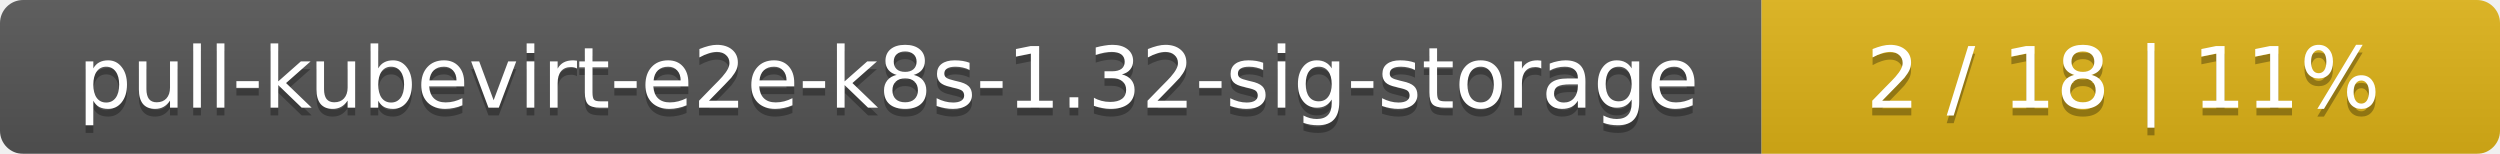
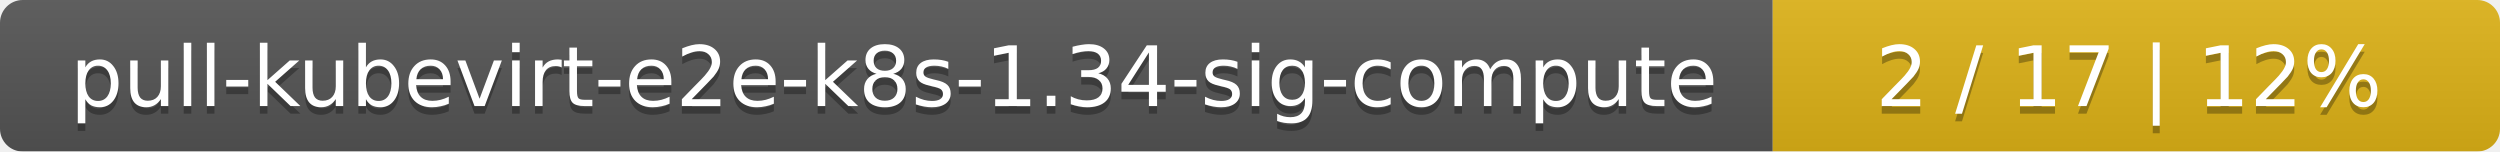
- <svg xmlns="http://www.w3.org/2000/svg" width="325" height="20">
+ <svg xmlns="http://www.w3.org/2000/svg" width="330" height="20">
  <linearGradient id="smooth" x2="0" y2="100%">
    <stop offset="0" stop-color="#bbb" stop-opacity=".1" />
    <stop offset="1" stop-opacity=".1" />
  </linearGradient>
  <mask id="round">
-     <rect width="325" height="20" rx="3" fill="#fff" />
+     <rect width="330" height="20" rx="3" fill="#fff" />
  </mask>
  <g mask="url(#round)">
-     <rect width="229" height="20" fill="#555" />
-     <rect x="229" width="96" height="20" fill="#dfb317" />
-     <rect width="325" height="20" fill="url(#smooth)" />
+     <rect width="234" height="20" fill="#555" />
+     <rect x="234" width="96" height="20" fill="#dfb317" />
+     <rect width="330" height="20" fill="url(#smooth)" />
  </g>
  <g fill="#fff" text-anchor="middle" font-family="DejaVu Sans,Verdana,Geneva,sans-serif" font-size="11">
-     <text x="115.5" y="15" fill="#010101" fill-opacity=".3">pull-kubevirt-e2e-k8s-1.32-sig-storage</text>
-     <text x="115.5" y="14">pull-kubevirt-e2e-k8s-1.32-sig-storage</text>
-     <text x="276" y="15" fill="#010101" fill-opacity=".3">2 / 18    |    11%</text>
-     <text x="276" y="14">2 / 18    |    11%</text>
+     <text x="118" y="15" fill="#010101" fill-opacity=".3">pull-kubevirt-e2e-k8s-1.34-sig-compute</text>
+     <text x="118" y="14">pull-kubevirt-e2e-k8s-1.34-sig-compute</text>
+     <text x="281" y="15" fill="#010101" fill-opacity=".3">2 / 17    |    12%</text>
+     <text x="281" y="14">2 / 17    |    12%</text>
  </g>
</svg>
